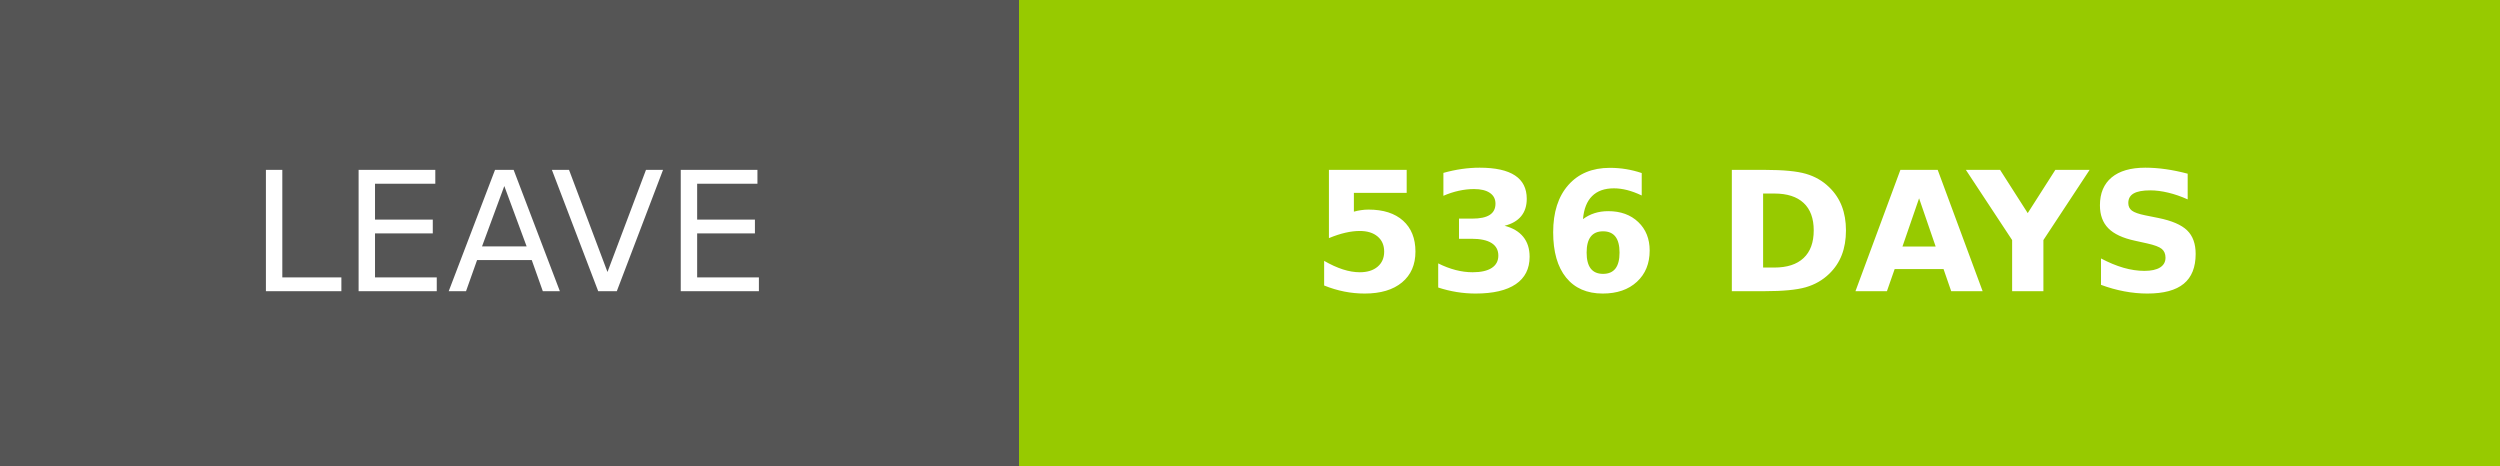
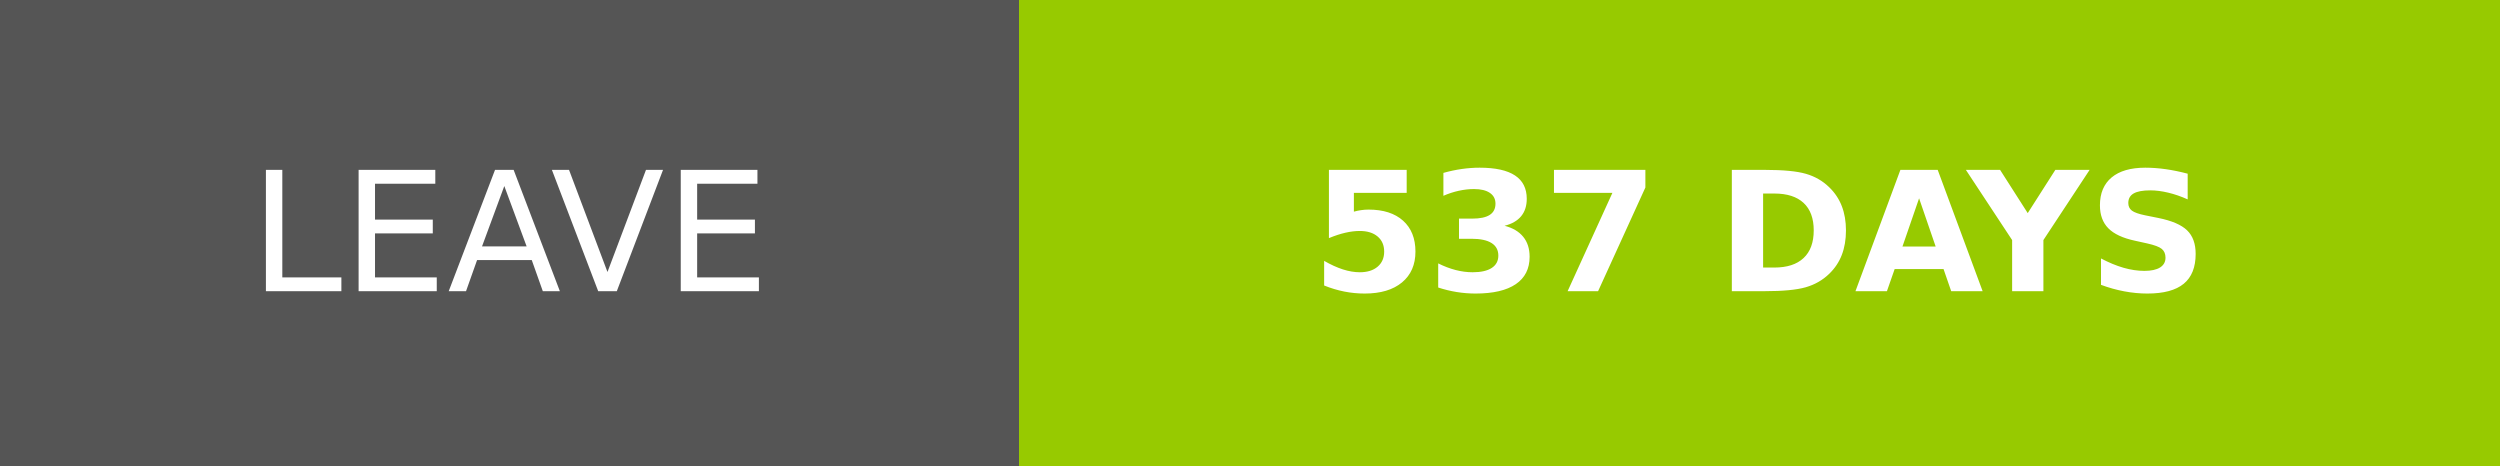
- <svg xmlns="http://www.w3.org/2000/svg" width="150.25" height="28" role="img" aria-label="LEAVE: 536 DAYS">
+ <svg xmlns="http://www.w3.org/2000/svg" width="150.25" height="28" role="img" aria-label="LEAVE: 537 DAYS">
  <g shape-rendering="crispEdges">
    <rect width="61.25" height="28" fill="#555" />
    <rect x="61.25" width="89" height="28" fill="#97ca00" />
  </g>
  <g fill="#fff" text-anchor="middle" font-family="Verdana,Geneva,DejaVu Sans,sans-serif" text-rendering="geometricPrecision" font-size="100">
    <text transform="scale(.1)" x="306.25" y="175" textLength="372.5" fill="#fff">LEAVE</text>
-     <text transform="scale(.1)" x="1057.5" y="175" textLength="650" fill="#fff" font-weight="bold">536 DAYS</text>
+     <text transform="scale(.1)" x="1057.5" y="175" textLength="650" fill="#fff" font-weight="bold">537 DAYS</text>
  </g>
</svg>
